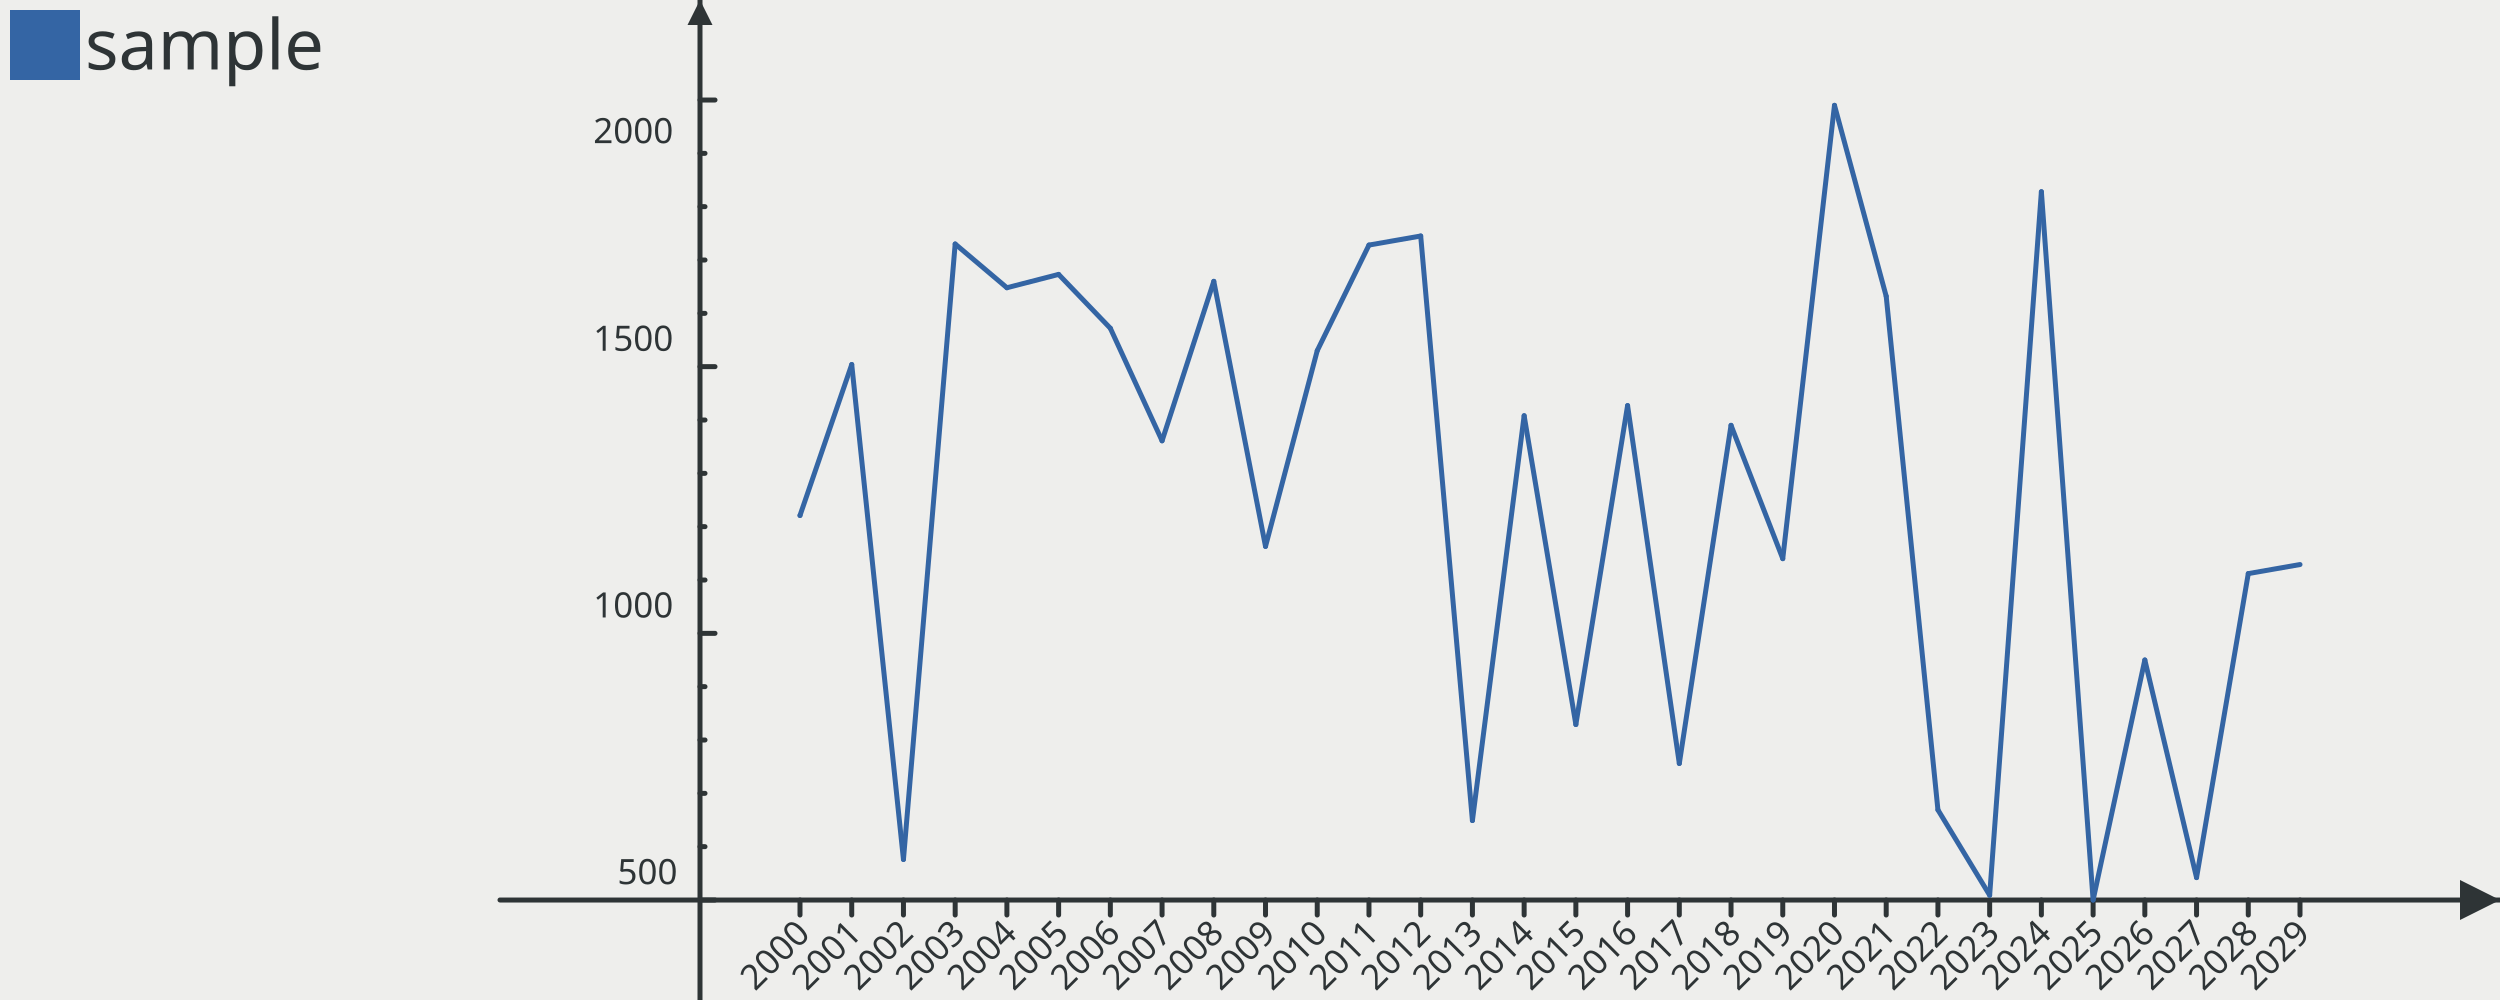
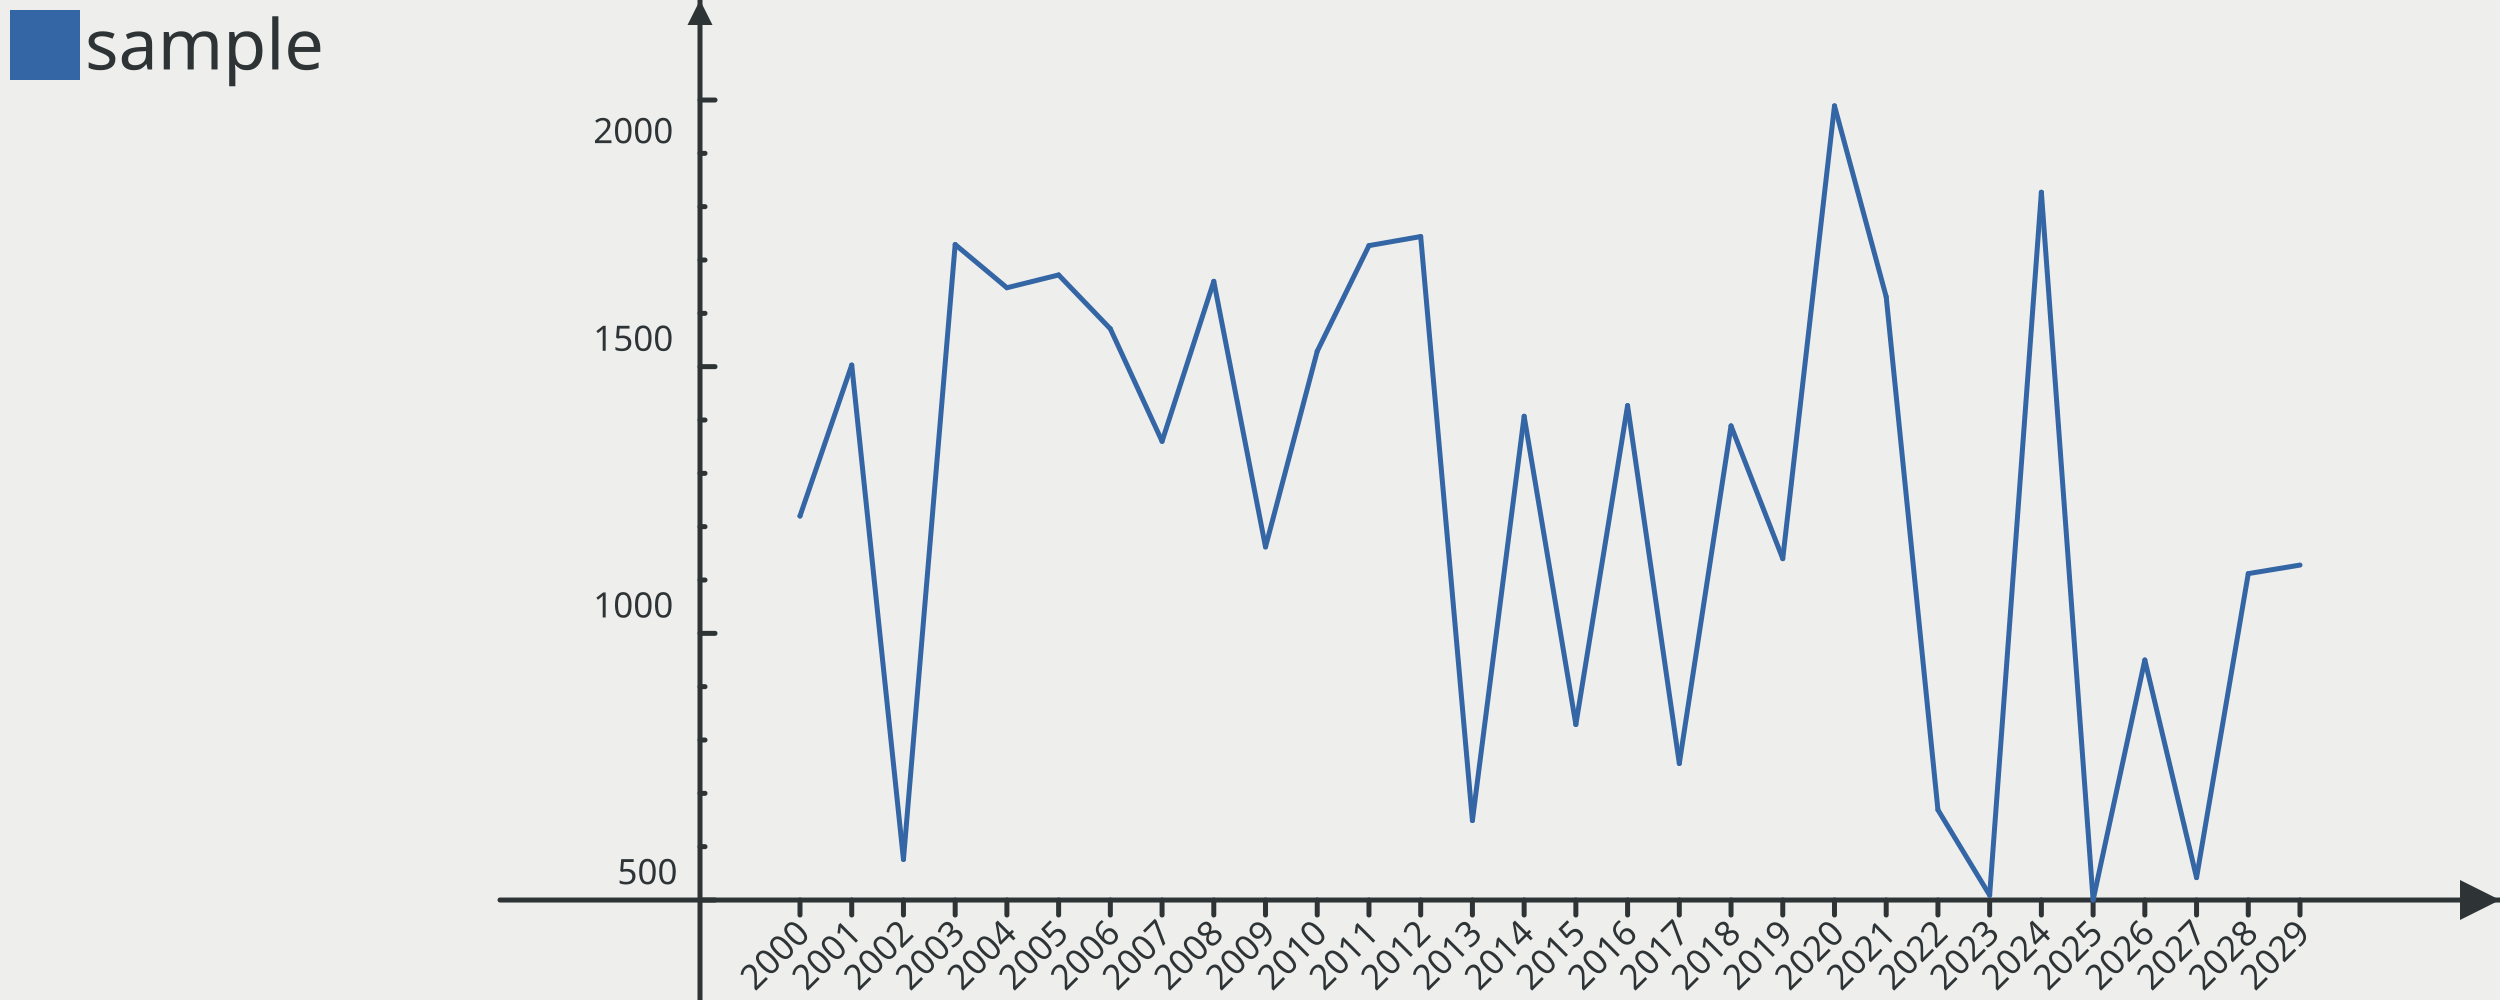
<svg xmlns="http://www.w3.org/2000/svg" width="500" height="200" version="1.0" id="ezcGraph">
  <defs />
  <g id="ezcGraphChart" color-rendering="optimizeQuality" shape-rendering="geometricPrecision" text-rendering="optimizeLegibility">
    <path d=" M 0,200 L 0,0 L 500,0 L 500,200 L 0,200 z " style="fill: #eeeeec; fill-opacity: 1.00; stroke: none;" id="ezcGraphPolygon_1" />
    <path d=" M 0,200 L 0,0 L 100,0 L 100,200 L 0,200 z " style="fill: #000000; fill-opacity: 0.00; stroke: none;" id="ezcGraphPolygon_2" />
    <path d=" M 2,16 L 2,2 L 16,2 L 16,16 L 2,16 z " style="fill: #3465a4; fill-opacity: 1.00; stroke: none;" id="ezcGraphPolygon_3" />
    <path d=" M 100,180 L 500,180" style="fill: none; stroke: #2e3436; stroke-width: 1; stroke-opacity: 1.00; stroke-linecap: round; stroke-linejoin: round;" id="ezcGraphLine_5" />
    <path d=" M 492,176 L 500,180 L 492,184 L 492,176 z " style="fill: #2e3436; fill-opacity: 1.00; stroke: none;" id="ezcGraphPolygon_6" />
    <path d=" M 140,200 L 140,0" style="fill: none; stroke: #2e3436; stroke-width: 1; stroke-opacity: 1.00; stroke-linecap: round; stroke-linejoin: round;" id="ezcGraphLine_7" />
    <path d=" M 137.5,5 L 140,0 L 142.5,5 L 137.5,5 z " style="fill: #2e3436; fill-opacity: 1.00; stroke: none;" id="ezcGraphPolygon_8" />
    <path d=" M 159.2,20 L 159.2,180" style="fill: none; stroke: #000000; stroke-width: 1; stroke-opacity: 0.00; stroke-linecap: round; stroke-linejoin: round;" id="ezcGraphLine_10" />
    <path d=" M 160,183 L 160,180" style="fill: none; stroke: #2e3436; stroke-width: 1; stroke-opacity: 1.00; stroke-linecap: round; stroke-linejoin: round;" id="ezcGraphLine_11" />
    <path d=" M 168.8,20 L 168.8,180" style="fill: none; stroke: #000000; stroke-width: 1; stroke-opacity: 0.00; stroke-linecap: round; stroke-linejoin: round;" id="ezcGraphLine_13" />
    <path d=" M 170.345,183 L 170.345,180" style="fill: none; stroke: #2e3436; stroke-width: 1; stroke-opacity: 1.00; stroke-linecap: round; stroke-linejoin: round;" id="ezcGraphLine_14" />
    <path d=" M 181.6,20 L 181.6,180" style="fill: none; stroke: #000000; stroke-width: 1; stroke-opacity: 0.00; stroke-linecap: round; stroke-linejoin: round;" id="ezcGraphLine_16" />
    <path d=" M 180.69,183 L 180.69,180" style="fill: none; stroke: #2e3436; stroke-width: 1; stroke-opacity: 1.00; stroke-linecap: round; stroke-linejoin: round;" id="ezcGraphLine_17" />
    <path d=" M 191.2,20 L 191.2,180" style="fill: none; stroke: #000000; stroke-width: 1; stroke-opacity: 0.00; stroke-linecap: round; stroke-linejoin: round;" id="ezcGraphLine_19" />
    <path d=" M 191.035,183 L 191.035,180" style="fill: none; stroke: #2e3436; stroke-width: 1; stroke-opacity: 1.00; stroke-linecap: round; stroke-linejoin: round;" id="ezcGraphLine_20" />
    <path d=" M 200.8,20 L 200.8,180" style="fill: none; stroke: #000000; stroke-width: 1; stroke-opacity: 0.00; stroke-linecap: round; stroke-linejoin: round;" id="ezcGraphLine_22" />
    <path d=" M 201.379,183 L 201.379,180" style="fill: none; stroke: #2e3436; stroke-width: 1; stroke-opacity: 1.00; stroke-linecap: round; stroke-linejoin: round;" id="ezcGraphLine_23" />
    <path d=" M 210.4,20 L 210.4,180" style="fill: none; stroke: #000000; stroke-width: 1; stroke-opacity: 0.00; stroke-linecap: round; stroke-linejoin: round;" id="ezcGraphLine_25" />
    <path d=" M 211.724,183 L 211.724,180" style="fill: none; stroke: #2e3436; stroke-width: 1; stroke-opacity: 1.00; stroke-linecap: round; stroke-linejoin: round;" id="ezcGraphLine_26" />
    <path d=" M 223.2,20 L 223.2,180" style="fill: none; stroke: #000000; stroke-width: 1; stroke-opacity: 0.00; stroke-linecap: round; stroke-linejoin: round;" id="ezcGraphLine_28" />
    <path d=" M 222.069,183 L 222.069,180" style="fill: none; stroke: #2e3436; stroke-width: 1; stroke-opacity: 1.00; stroke-linecap: round; stroke-linejoin: round;" id="ezcGraphLine_29" />
    <path d=" M 232.8,20 L 232.8,180" style="fill: none; stroke: #000000; stroke-width: 1; stroke-opacity: 0.00; stroke-linecap: round; stroke-linejoin: round;" id="ezcGraphLine_31" />
    <path d=" M 232.414,183 L 232.414,180" style="fill: none; stroke: #2e3436; stroke-width: 1; stroke-opacity: 1.00; stroke-linecap: round; stroke-linejoin: round;" id="ezcGraphLine_32" />
    <path d=" M 242.4,20 L 242.4,180" style="fill: none; stroke: #000000; stroke-width: 1; stroke-opacity: 0.00; stroke-linecap: round; stroke-linejoin: round;" id="ezcGraphLine_34" />
    <path d=" M 242.759,183 L 242.759,180" style="fill: none; stroke: #2e3436; stroke-width: 1; stroke-opacity: 1.00; stroke-linecap: round; stroke-linejoin: round;" id="ezcGraphLine_35" />
    <path d=" M 252,20 L 252,180" style="fill: none; stroke: #000000; stroke-width: 1; stroke-opacity: 0.00; stroke-linecap: round; stroke-linejoin: round;" id="ezcGraphLine_37" />
    <path d=" M 253.103,183 L 253.103,180" style="fill: none; stroke: #2e3436; stroke-width: 1; stroke-opacity: 1.00; stroke-linecap: round; stroke-linejoin: round;" id="ezcGraphLine_38" />
    <path d=" M 264.8,20 L 264.8,180" style="fill: none; stroke: #000000; stroke-width: 1; stroke-opacity: 0.00; stroke-linecap: round; stroke-linejoin: round;" id="ezcGraphLine_40" />
    <path d=" M 263.448,183 L 263.448,180" style="fill: none; stroke: #2e3436; stroke-width: 1; stroke-opacity: 1.00; stroke-linecap: round; stroke-linejoin: round;" id="ezcGraphLine_41" />
    <path d=" M 274.4,20 L 274.4,180" style="fill: none; stroke: #000000; stroke-width: 1; stroke-opacity: 0.00; stroke-linecap: round; stroke-linejoin: round;" id="ezcGraphLine_43" />
    <path d=" M 273.793,183 L 273.793,180" style="fill: none; stroke: #2e3436; stroke-width: 1; stroke-opacity: 1.00; stroke-linecap: round; stroke-linejoin: round;" id="ezcGraphLine_44" />
    <path d=" M 284,20 L 284,180" style="fill: none; stroke: #000000; stroke-width: 1; stroke-opacity: 0.00; stroke-linecap: round; stroke-linejoin: round;" id="ezcGraphLine_46" />
    <path d=" M 284.138,183 L 284.138,180" style="fill: none; stroke: #2e3436; stroke-width: 1; stroke-opacity: 1.00; stroke-linecap: round; stroke-linejoin: round;" id="ezcGraphLine_47" />
    <path d=" M 293.6,20 L 293.6,180" style="fill: none; stroke: #000000; stroke-width: 1; stroke-opacity: 0.00; stroke-linecap: round; stroke-linejoin: round;" id="ezcGraphLine_49" />
    <path d=" M 294.483,183 L 294.483,180" style="fill: none; stroke: #2e3436; stroke-width: 1; stroke-opacity: 1.00; stroke-linecap: round; stroke-linejoin: round;" id="ezcGraphLine_50" />
    <path d=" M 306.4,20 L 306.4,180" style="fill: none; stroke: #000000; stroke-width: 1; stroke-opacity: 0.00; stroke-linecap: round; stroke-linejoin: round;" id="ezcGraphLine_52" />
    <path d=" M 304.828,183 L 304.828,180" style="fill: none; stroke: #2e3436; stroke-width: 1; stroke-opacity: 1.00; stroke-linecap: round; stroke-linejoin: round;" id="ezcGraphLine_53" />
    <path d=" M 316,20 L 316,180" style="fill: none; stroke: #000000; stroke-width: 1; stroke-opacity: 0.00; stroke-linecap: round; stroke-linejoin: round;" id="ezcGraphLine_55" />
    <path d=" M 315.172,183 L 315.172,180" style="fill: none; stroke: #2e3436; stroke-width: 1; stroke-opacity: 1.00; stroke-linecap: round; stroke-linejoin: round;" id="ezcGraphLine_56" />
    <path d=" M 325.6,20 L 325.6,180" style="fill: none; stroke: #000000; stroke-width: 1; stroke-opacity: 0.00; stroke-linecap: round; stroke-linejoin: round;" id="ezcGraphLine_58" />
    <path d=" M 325.517,183 L 325.517,180" style="fill: none; stroke: #2e3436; stroke-width: 1; stroke-opacity: 1.00; stroke-linecap: round; stroke-linejoin: round;" id="ezcGraphLine_59" />
    <path d=" M 335.2,20 L 335.2,180" style="fill: none; stroke: #000000; stroke-width: 1; stroke-opacity: 0.00; stroke-linecap: round; stroke-linejoin: round;" id="ezcGraphLine_61" />
    <path d=" M 335.862,183 L 335.862,180" style="fill: none; stroke: #2e3436; stroke-width: 1; stroke-opacity: 1.00; stroke-linecap: round; stroke-linejoin: round;" id="ezcGraphLine_62" />
    <path d=" M 344.8,20 L 344.8,180" style="fill: none; stroke: #000000; stroke-width: 1; stroke-opacity: 0.00; stroke-linecap: round; stroke-linejoin: round;" id="ezcGraphLine_64" />
    <path d=" M 346.207,183 L 346.207,180" style="fill: none; stroke: #2e3436; stroke-width: 1; stroke-opacity: 1.00; stroke-linecap: round; stroke-linejoin: round;" id="ezcGraphLine_65" />
    <path d=" M 357.6,20 L 357.6,180" style="fill: none; stroke: #000000; stroke-width: 1; stroke-opacity: 0.00; stroke-linecap: round; stroke-linejoin: round;" id="ezcGraphLine_67" />
    <path d=" M 356.552,183 L 356.552,180" style="fill: none; stroke: #2e3436; stroke-width: 1; stroke-opacity: 1.00; stroke-linecap: round; stroke-linejoin: round;" id="ezcGraphLine_68" />
    <path d=" M 367.2,20 L 367.2,180" style="fill: none; stroke: #000000; stroke-width: 1; stroke-opacity: 0.00; stroke-linecap: round; stroke-linejoin: round;" id="ezcGraphLine_70" />
    <path d=" M 366.897,183 L 366.897,180" style="fill: none; stroke: #2e3436; stroke-width: 1; stroke-opacity: 1.00; stroke-linecap: round; stroke-linejoin: round;" id="ezcGraphLine_71" />
    <path d=" M 376.8,20 L 376.8,180" style="fill: none; stroke: #000000; stroke-width: 1; stroke-opacity: 0.00; stroke-linecap: round; stroke-linejoin: round;" id="ezcGraphLine_73" />
    <path d=" M 377.241,183 L 377.241,180" style="fill: none; stroke: #2e3436; stroke-width: 1; stroke-opacity: 1.00; stroke-linecap: round; stroke-linejoin: round;" id="ezcGraphLine_74" />
    <path d=" M 386.4,20 L 386.4,180" style="fill: none; stroke: #000000; stroke-width: 1; stroke-opacity: 0.00; stroke-linecap: round; stroke-linejoin: round;" id="ezcGraphLine_76" />
    <path d=" M 387.586,183 L 387.586,180" style="fill: none; stroke: #2e3436; stroke-width: 1; stroke-opacity: 1.00; stroke-linecap: round; stroke-linejoin: round;" id="ezcGraphLine_77" />
    <path d=" M 399.2,20 L 399.2,180" style="fill: none; stroke: #000000; stroke-width: 1; stroke-opacity: 0.00; stroke-linecap: round; stroke-linejoin: round;" id="ezcGraphLine_79" />
    <path d=" M 397.931,183 L 397.931,180" style="fill: none; stroke: #2e3436; stroke-width: 1; stroke-opacity: 1.00; stroke-linecap: round; stroke-linejoin: round;" id="ezcGraphLine_80" />
    <path d=" M 408.8,20 L 408.8,180" style="fill: none; stroke: #000000; stroke-width: 1; stroke-opacity: 0.00; stroke-linecap: round; stroke-linejoin: round;" id="ezcGraphLine_82" />
    <path d=" M 408.276,183 L 408.276,180" style="fill: none; stroke: #2e3436; stroke-width: 1; stroke-opacity: 1.00; stroke-linecap: round; stroke-linejoin: round;" id="ezcGraphLine_83" />
    <path d=" M 418.4,20 L 418.4,180" style="fill: none; stroke: #000000; stroke-width: 1; stroke-opacity: 0.00; stroke-linecap: round; stroke-linejoin: round;" id="ezcGraphLine_85" />
    <path d=" M 418.621,183 L 418.621,180" style="fill: none; stroke: #2e3436; stroke-width: 1; stroke-opacity: 1.00; stroke-linecap: round; stroke-linejoin: round;" id="ezcGraphLine_86" />
    <path d=" M 428,20 L 428,180" style="fill: none; stroke: #000000; stroke-width: 1; stroke-opacity: 0.00; stroke-linecap: round; stroke-linejoin: round;" id="ezcGraphLine_88" />
    <path d=" M 428.966,183 L 428.966,180" style="fill: none; stroke: #2e3436; stroke-width: 1; stroke-opacity: 1.00; stroke-linecap: round; stroke-linejoin: round;" id="ezcGraphLine_89" />
    <path d=" M 440.8,20 L 440.8,180" style="fill: none; stroke: #000000; stroke-width: 1; stroke-opacity: 0.00; stroke-linecap: round; stroke-linejoin: round;" id="ezcGraphLine_91" />
    <path d=" M 439.31,183 L 439.31,180" style="fill: none; stroke: #2e3436; stroke-width: 1; stroke-opacity: 1.00; stroke-linecap: round; stroke-linejoin: round;" id="ezcGraphLine_92" />
    <path d=" M 450.4,20 L 450.4,180" style="fill: none; stroke: #000000; stroke-width: 1; stroke-opacity: 0.00; stroke-linecap: round; stroke-linejoin: round;" id="ezcGraphLine_94" />
    <path d=" M 449.655,183 L 449.655,180" style="fill: none; stroke: #2e3436; stroke-width: 1; stroke-opacity: 1.00; stroke-linecap: round; stroke-linejoin: round;" id="ezcGraphLine_95" />
    <path d=" M 460,20 L 460,180" style="fill: none; stroke: #000000; stroke-width: 1; stroke-opacity: 0.00; stroke-linecap: round; stroke-linejoin: round;" id="ezcGraphLine_97" />
    <path d=" M 460,183 L 460,180" style="fill: none; stroke: #2e3436; stroke-width: 1; stroke-opacity: 1.00; stroke-linecap: round; stroke-linejoin: round;" id="ezcGraphLine_98" />
    <path d=" M 140,180 L 460,180" style="fill: none; stroke: #000000; stroke-width: 1; stroke-opacity: 0.00; stroke-linecap: round; stroke-linejoin: round;" id="ezcGraphLine_99" />
    <path d=" M 140,180 L 143,180" style="fill: none; stroke: #2e3436; stroke-width: 1; stroke-opacity: 1.00; stroke-linecap: round; stroke-linejoin: round;" id="ezcGraphLine_100" />
    <path d=" M 140,170 L 460,170" style="fill: none; stroke: #000000; stroke-width: 1; stroke-opacity: 0.00; stroke-linecap: round; stroke-linejoin: round;" id="ezcGraphLine_102" />
    <path d=" M 140,169.333 L 141,169.333" style="fill: none; stroke: #2e3436; stroke-width: 1; stroke-opacity: 1.00; stroke-linecap: round; stroke-linejoin: round;" id="ezcGraphLine_103" />
    <path d=" M 140,158 L 460,158" style="fill: none; stroke: #000000; stroke-width: 1; stroke-opacity: 0.00; stroke-linecap: round; stroke-linejoin: round;" id="ezcGraphLine_104" />
    <path d=" M 140,158.667 L 141,158.667" style="fill: none; stroke: #2e3436; stroke-width: 1; stroke-opacity: 1.00; stroke-linecap: round; stroke-linejoin: round;" id="ezcGraphLine_105" />
    <path d=" M 140,148 L 460,148" style="fill: none; stroke: #000000; stroke-width: 1; stroke-opacity: 0.00; stroke-linecap: round; stroke-linejoin: round;" id="ezcGraphLine_106" />
    <path d=" M 140,148 L 141,148" style="fill: none; stroke: #2e3436; stroke-width: 1; stroke-opacity: 1.00; stroke-linecap: round; stroke-linejoin: round;" id="ezcGraphLine_107" />
    <path d=" M 140,138 L 460,138" style="fill: none; stroke: #000000; stroke-width: 1; stroke-opacity: 0.00; stroke-linecap: round; stroke-linejoin: round;" id="ezcGraphLine_108" />
    <path d=" M 140,137.333 L 141,137.333" style="fill: none; stroke: #2e3436; stroke-width: 1; stroke-opacity: 1.00; stroke-linecap: round; stroke-linejoin: round;" id="ezcGraphLine_109" />
    <path d=" M 140,126 L 460,126" style="fill: none; stroke: #000000; stroke-width: 1; stroke-opacity: 0.00; stroke-linecap: round; stroke-linejoin: round;" id="ezcGraphLine_110" />
    <path d=" M 140,126.667 L 143,126.667" style="fill: none; stroke: #2e3436; stroke-width: 1; stroke-opacity: 1.00; stroke-linecap: round; stroke-linejoin: round;" id="ezcGraphLine_111" />
    <path d=" M 140,116 L 460,116" style="fill: none; stroke: #000000; stroke-width: 1; stroke-opacity: 0.00; stroke-linecap: round; stroke-linejoin: round;" id="ezcGraphLine_113" />
    <path d=" M 140,116 L 141,116" style="fill: none; stroke: #2e3436; stroke-width: 1; stroke-opacity: 1.00; stroke-linecap: round; stroke-linejoin: round;" id="ezcGraphLine_114" />
    <path d=" M 140,106 L 460,106" style="fill: none; stroke: #000000; stroke-width: 1; stroke-opacity: 0.00; stroke-linecap: round; stroke-linejoin: round;" id="ezcGraphLine_115" />
    <path d=" M 140,105.333 L 141,105.333" style="fill: none; stroke: #2e3436; stroke-width: 1; stroke-opacity: 1.00; stroke-linecap: round; stroke-linejoin: round;" id="ezcGraphLine_116" />
    <path d=" M 140,94 L 460,94" style="fill: none; stroke: #000000; stroke-width: 1; stroke-opacity: 0.00; stroke-linecap: round; stroke-linejoin: round;" id="ezcGraphLine_117" />
    <path d=" M 140,94.667 L 141,94.667" style="fill: none; stroke: #2e3436; stroke-width: 1; stroke-opacity: 1.00; stroke-linecap: round; stroke-linejoin: round;" id="ezcGraphLine_118" />
    <path d=" M 140,84 L 460,84" style="fill: none; stroke: #000000; stroke-width: 1; stroke-opacity: 0.00; stroke-linecap: round; stroke-linejoin: round;" id="ezcGraphLine_119" />
    <path d=" M 140,84 L 141,84" style="fill: none; stroke: #2e3436; stroke-width: 1; stroke-opacity: 1.00; stroke-linecap: round; stroke-linejoin: round;" id="ezcGraphLine_120" />
    <path d=" M 140,74 L 460,74" style="fill: none; stroke: #000000; stroke-width: 1; stroke-opacity: 0.00; stroke-linecap: round; stroke-linejoin: round;" id="ezcGraphLine_121" />
    <path d=" M 140,73.333 L 143,73.333" style="fill: none; stroke: #2e3436; stroke-width: 1; stroke-opacity: 1.00; stroke-linecap: round; stroke-linejoin: round;" id="ezcGraphLine_122" />
    <path d=" M 140,62 L 460,62" style="fill: none; stroke: #000000; stroke-width: 1; stroke-opacity: 0.00; stroke-linecap: round; stroke-linejoin: round;" id="ezcGraphLine_124" />
    <path d=" M 140,62.667 L 141,62.667" style="fill: none; stroke: #2e3436; stroke-width: 1; stroke-opacity: 1.00; stroke-linecap: round; stroke-linejoin: round;" id="ezcGraphLine_125" />
    <path d=" M 140,52 L 460,52" style="fill: none; stroke: #000000; stroke-width: 1; stroke-opacity: 0.00; stroke-linecap: round; stroke-linejoin: round;" id="ezcGraphLine_126" />
    <path d=" M 140,52 L 141,52" style="fill: none; stroke: #2e3436; stroke-width: 1; stroke-opacity: 1.00; stroke-linecap: round; stroke-linejoin: round;" id="ezcGraphLine_127" />
    <path d=" M 140,42 L 460,42" style="fill: none; stroke: #000000; stroke-width: 1; stroke-opacity: 0.00; stroke-linecap: round; stroke-linejoin: round;" id="ezcGraphLine_128" />
    <path d=" M 140,41.333 L 141,41.333" style="fill: none; stroke: #2e3436; stroke-width: 1; stroke-opacity: 1.00; stroke-linecap: round; stroke-linejoin: round;" id="ezcGraphLine_129" />
    <path d=" M 140,30 L 460,30" style="fill: none; stroke: #000000; stroke-width: 1; stroke-opacity: 0.00; stroke-linecap: round; stroke-linejoin: round;" id="ezcGraphLine_130" />
    <path d=" M 140,30.667 L 141,30.667" style="fill: none; stroke: #2e3436; stroke-width: 1; stroke-opacity: 1.00; stroke-linecap: round; stroke-linejoin: round;" id="ezcGraphLine_131" />
    <path d=" M 140,20 L 460,20" style="fill: none; stroke: #000000; stroke-width: 1; stroke-opacity: 0.00; stroke-linecap: round; stroke-linejoin: round;" id="ezcGraphLine_132" />
    <path d=" M 140,20 L 143,20" style="fill: none; stroke: #2e3436; stroke-width: 1; stroke-opacity: 1.00; stroke-linecap: round; stroke-linejoin: round;" id="ezcGraphLine_133" />
-     <path d=" M 160,103.093 L 160,103.093" style="fill: none; stroke: #3465a4; stroke-width: 1; stroke-opacity: 1.00; stroke-linecap: round; stroke-linejoin: round;" id="ezcGraphLine_135" />
-     <path d=" M 160,103.093 L 170.345,72.907" style="fill: none; stroke: #3465a4; stroke-width: 1; stroke-opacity: 1.00; stroke-linecap: round; stroke-linejoin: round;" id="ezcGraphLine_136" />
-     <path d=" M 170.345,72.907 L 180.69,171.893" style="fill: none; stroke: #3465a4; stroke-width: 1; stroke-opacity: 1.00; stroke-linecap: round; stroke-linejoin: round;" id="ezcGraphLine_137" />
-     <path d=" M 180.69,171.893 L 191.035,48.8" style="fill: none; stroke: #3465a4; stroke-width: 1; stroke-opacity: 1.00; stroke-linecap: round; stroke-linejoin: round;" id="ezcGraphLine_138" />
-     <path d=" M 191.035,48.8 L 201.379,57.547" style="fill: none; stroke: #3465a4; stroke-width: 1; stroke-opacity: 1.00; stroke-linecap: round; stroke-linejoin: round;" id="ezcGraphLine_139" />
-     <path d=" M 201.379,57.547 L 211.724,54.88" style="fill: none; stroke: #3465a4; stroke-width: 1; stroke-opacity: 1.00; stroke-linecap: round; stroke-linejoin: round;" id="ezcGraphLine_140" />
-     <path d=" M 211.724,54.88 L 222.069,65.653" style="fill: none; stroke: #3465a4; stroke-width: 1; stroke-opacity: 1.00; stroke-linecap: round; stroke-linejoin: round;" id="ezcGraphLine_141" />
-     <path d=" M 222.069,65.653 L 232.414,88.16" style="fill: none; stroke: #3465a4; stroke-width: 1; stroke-opacity: 1.00; stroke-linecap: round; stroke-linejoin: round;" id="ezcGraphLine_142" />
-     <path d=" M 232.414,88.16 L 242.759,56.267" style="fill: none; stroke: #3465a4; stroke-width: 1; stroke-opacity: 1.00; stroke-linecap: round; stroke-linejoin: round;" id="ezcGraphLine_143" />
-     <path d=" M 242.759,56.267 L 253.103,109.28" style="fill: none; stroke: #3465a4; stroke-width: 1; stroke-opacity: 1.00; stroke-linecap: round; stroke-linejoin: round;" id="ezcGraphLine_144" />
-     <path d=" M 253.103,109.28 L 263.448,70.133" style="fill: none; stroke: #3465a4; stroke-width: 1; stroke-opacity: 1.00; stroke-linecap: round; stroke-linejoin: round;" id="ezcGraphLine_145" />
-     <path d=" M 263.448,70.133 L 273.793,49.013" style="fill: none; stroke: #3465a4; stroke-width: 1; stroke-opacity: 1.00; stroke-linecap: round; stroke-linejoin: round;" id="ezcGraphLine_146" />
-     <path d=" M 273.793,49.013 L 284.138,47.2" style="fill: none; stroke: #3465a4; stroke-width: 1; stroke-opacity: 1.00; stroke-linecap: round; stroke-linejoin: round;" id="ezcGraphLine_147" />
-     <path d=" M 284.138,47.2 L 294.483,164.107" style="fill: none; stroke: #3465a4; stroke-width: 1; stroke-opacity: 1.00; stroke-linecap: round; stroke-linejoin: round;" id="ezcGraphLine_148" />
-     <path d=" M 294.483,164.107 L 304.828,83.147" style="fill: none; stroke: #3465a4; stroke-width: 1; stroke-opacity: 1.00; stroke-linecap: round; stroke-linejoin: round;" id="ezcGraphLine_149" />
-     <path d=" M 304.828,83.147 L 315.172,144.907" style="fill: none; stroke: #3465a4; stroke-width: 1; stroke-opacity: 1.00; stroke-linecap: round; stroke-linejoin: round;" id="ezcGraphLine_150" />
+     <path d=" M 160,103.2 L 160,103.2" style="fill: none; stroke: #3465a4; stroke-width: 1; stroke-opacity: 1.00; stroke-linecap: round; stroke-linejoin: round;" id="ezcGraphLine_135" />
+     <path d=" M 160,103.2 L 170.345,73.013" style="fill: none; stroke: #3465a4; stroke-width: 1; stroke-opacity: 1.00; stroke-linecap: round; stroke-linejoin: round;" id="ezcGraphLine_136" />
+     <path d=" M 170.345,73.013 L 180.69,171.893" style="fill: none; stroke: #3465a4; stroke-width: 1; stroke-opacity: 1.00; stroke-linecap: round; stroke-linejoin: round;" id="ezcGraphLine_137" />
+     <path d=" M 180.69,171.893 L 191.035,48.907" style="fill: none; stroke: #3465a4; stroke-width: 1; stroke-opacity: 1.00; stroke-linecap: round; stroke-linejoin: round;" id="ezcGraphLine_138" />
+     <path d=" M 191.035,48.907 L 201.379,57.547" style="fill: none; stroke: #3465a4; stroke-width: 1; stroke-opacity: 1.00; stroke-linecap: round; stroke-linejoin: round;" id="ezcGraphLine_139" />
+     <path d=" M 201.379,57.547 L 211.724,54.987" style="fill: none; stroke: #3465a4; stroke-width: 1; stroke-opacity: 1.00; stroke-linecap: round; stroke-linejoin: round;" id="ezcGraphLine_140" />
+     <path d=" M 211.724,54.987 L 222.069,65.76" style="fill: none; stroke: #3465a4; stroke-width: 1; stroke-opacity: 1.00; stroke-linecap: round; stroke-linejoin: round;" id="ezcGraphLine_141" />
+     <path d=" M 222.069,65.76 L 232.414,88.267" style="fill: none; stroke: #3465a4; stroke-width: 1; stroke-opacity: 1.00; stroke-linecap: round; stroke-linejoin: round;" id="ezcGraphLine_142" />
+     <path d=" M 232.414,88.267 L 242.759,56.267" style="fill: none; stroke: #3465a4; stroke-width: 1; stroke-opacity: 1.00; stroke-linecap: round; stroke-linejoin: round;" id="ezcGraphLine_143" />
+     <path d=" M 242.759,56.267 L 253.103,109.387" style="fill: none; stroke: #3465a4; stroke-width: 1; stroke-opacity: 1.00; stroke-linecap: round; stroke-linejoin: round;" id="ezcGraphLine_144" />
+     <path d=" M 253.103,109.387 L 263.448,70.24" style="fill: none; stroke: #3465a4; stroke-width: 1; stroke-opacity: 1.00; stroke-linecap: round; stroke-linejoin: round;" id="ezcGraphLine_145" />
+     <path d=" M 263.448,70.24 L 273.793,49.12" style="fill: none; stroke: #3465a4; stroke-width: 1; stroke-opacity: 1.00; stroke-linecap: round; stroke-linejoin: round;" id="ezcGraphLine_146" />
+     <path d=" M 273.793,49.12 L 284.138,47.307" style="fill: none; stroke: #3465a4; stroke-width: 1; stroke-opacity: 1.00; stroke-linecap: round; stroke-linejoin: round;" id="ezcGraphLine_147" />
+     <path d=" M 284.138,47.307 L 294.483,164.107" style="fill: none; stroke: #3465a4; stroke-width: 1; stroke-opacity: 1.00; stroke-linecap: round; stroke-linejoin: round;" id="ezcGraphLine_148" />
+     <path d=" M 294.483,164.107 L 304.828,83.253" style="fill: none; stroke: #3465a4; stroke-width: 1; stroke-opacity: 1.00; stroke-linecap: round; stroke-linejoin: round;" id="ezcGraphLine_149" />
+     <path d=" M 304.828,83.253 L 315.172,144.907" style="fill: none; stroke: #3465a4; stroke-width: 1; stroke-opacity: 1.00; stroke-linecap: round; stroke-linejoin: round;" id="ezcGraphLine_150" />
    <path d=" M 315.172,144.907 L 325.517,81.12" style="fill: none; stroke: #3465a4; stroke-width: 1; stroke-opacity: 1.00; stroke-linecap: round; stroke-linejoin: round;" id="ezcGraphLine_151" />
    <path d=" M 325.517,81.12 L 335.862,152.693" style="fill: none; stroke: #3465a4; stroke-width: 1; stroke-opacity: 1.00; stroke-linecap: round; stroke-linejoin: round;" id="ezcGraphLine_152" />
-     <path d=" M 335.862,152.693 L 346.207,85.067" style="fill: none; stroke: #3465a4; stroke-width: 1; stroke-opacity: 1.00; stroke-linecap: round; stroke-linejoin: round;" id="ezcGraphLine_153" />
-     <path d=" M 346.207,85.067 L 356.552,111.733" style="fill: none; stroke: #3465a4; stroke-width: 1; stroke-opacity: 1.00; stroke-linecap: round; stroke-linejoin: round;" id="ezcGraphLine_154" />
-     <path d=" M 356.552,111.733 L 366.897,21.067" style="fill: none; stroke: #3465a4; stroke-width: 1; stroke-opacity: 1.00; stroke-linecap: round; stroke-linejoin: round;" id="ezcGraphLine_155" />
-     <path d=" M 366.897,21.067 L 377.241,59.253" style="fill: none; stroke: #3465a4; stroke-width: 1; stroke-opacity: 1.00; stroke-linecap: round; stroke-linejoin: round;" id="ezcGraphLine_156" />
-     <path d=" M 377.241,59.253 L 387.586,161.973" style="fill: none; stroke: #3465a4; stroke-width: 1; stroke-opacity: 1.00; stroke-linecap: round; stroke-linejoin: round;" id="ezcGraphLine_157" />
+     <path d=" M 335.862,152.693 L 346.207,85.173" style="fill: none; stroke: #3465a4; stroke-width: 1; stroke-opacity: 1.00; stroke-linecap: round; stroke-linejoin: round;" id="ezcGraphLine_153" />
+     <path d=" M 346.207,85.173 L 356.552,111.733" style="fill: none; stroke: #3465a4; stroke-width: 1; stroke-opacity: 1.00; stroke-linecap: round; stroke-linejoin: round;" id="ezcGraphLine_154" />
+     <path d=" M 356.552,111.733 L 366.897,21.173" style="fill: none; stroke: #3465a4; stroke-width: 1; stroke-opacity: 1.00; stroke-linecap: round; stroke-linejoin: round;" id="ezcGraphLine_155" />
+     <path d=" M 366.897,21.173 L 377.241,59.36" style="fill: none; stroke: #3465a4; stroke-width: 1; stroke-opacity: 1.00; stroke-linecap: round; stroke-linejoin: round;" id="ezcGraphLine_156" />
+     <path d=" M 377.241,59.36 L 387.586,161.973" style="fill: none; stroke: #3465a4; stroke-width: 1; stroke-opacity: 1.00; stroke-linecap: round; stroke-linejoin: round;" id="ezcGraphLine_157" />
    <path d=" M 387.586,161.973 L 397.931,179.04" style="fill: none; stroke: #3465a4; stroke-width: 1; stroke-opacity: 1.00; stroke-linecap: round; stroke-linejoin: round;" id="ezcGraphLine_158" />
-     <path d=" M 397.931,179.04 L 408.276,38.347" style="fill: none; stroke: #3465a4; stroke-width: 1; stroke-opacity: 1.00; stroke-linecap: round; stroke-linejoin: round;" id="ezcGraphLine_159" />
-     <path d=" M 408.276,38.347 L 418.621,180" style="fill: none; stroke: #3465a4; stroke-width: 1; stroke-opacity: 1.00; stroke-linecap: round; stroke-linejoin: round;" id="ezcGraphLine_160" />
+     <path d=" M 397.931,179.04 L 408.276,38.453" style="fill: none; stroke: #3465a4; stroke-width: 1; stroke-opacity: 1.00; stroke-linecap: round; stroke-linejoin: round;" id="ezcGraphLine_159" />
+     <path d=" M 408.276,38.453 L 418.621,180" style="fill: none; stroke: #3465a4; stroke-width: 1; stroke-opacity: 1.00; stroke-linecap: round; stroke-linejoin: round;" id="ezcGraphLine_160" />
    <path d=" M 418.621,180 L 428.966,132" style="fill: none; stroke: #3465a4; stroke-width: 1; stroke-opacity: 1.00; stroke-linecap: round; stroke-linejoin: round;" id="ezcGraphLine_161" />
    <path d=" M 428.966,132 L 439.31,175.52" style="fill: none; stroke: #3465a4; stroke-width: 1; stroke-opacity: 1.00; stroke-linecap: round; stroke-linejoin: round;" id="ezcGraphLine_162" />
    <path d=" M 439.31,175.52 L 449.655,114.72" style="fill: none; stroke: #3465a4; stroke-width: 1; stroke-opacity: 1.00; stroke-linecap: round; stroke-linejoin: round;" id="ezcGraphLine_163" />
-     <path d=" M 449.655,114.72 L 460,112.907" style="fill: none; stroke: #3465a4; stroke-width: 1; stroke-opacity: 1.00; stroke-linecap: round; stroke-linejoin: round;" id="ezcGraphLine_164" />
+     <path d=" M 449.655,114.72 L 460,113.013" style="fill: none; stroke: #3465a4; stroke-width: 1; stroke-opacity: 1.00; stroke-linecap: round; stroke-linejoin: round;" id="ezcGraphLine_164" />
    <g id="ezcGraphTextBox_4">
      <path d=" M 16.5,17 L 16.5,1.5 L 62.52,1.5 L 62.52,17 L 16.5,17 z " style="fill: #ffffff; fill-opacity: 0.00; stroke: none;" id="ezcGraphPolygon_165" />
      <text id="ezcGraphTextBox_4_text" x="17" text-length="44.52px" y="13.9" style="font-size: 14px; font-family: sans-serif; fill: #2e3436; fill-opacity: 1.00; stroke: none;">sample</text>
    </g>
    <g id="ezcGraphTextBox_9" transform="rotate( -45.00 160 180 )">
      <path d=" M 140.15,188.803 L 140.15,179.5 L 161,179.5 L 161,188.803 L 140.15,188.803 z " style="fill: #ffffff; fill-opacity: 0.00; stroke: none;" id="ezcGraphPolygon_166" />
      <text id="ezcGraphTextBox_9_text" x="140.65" text-length="19.35px" y="186.632" style="font-size: 7px; font-family: sans-serif; fill: #2e3436; fill-opacity: 1.00; stroke: none;">2000</text>
    </g>
    <g id="ezcGraphTextBox_12" transform="rotate( -45.00 170.3448 180 )">
      <path d=" M 150.494,188.803 L 150.494,179.5 L 171.345,179.5 L 171.345,188.803 L 150.494,188.803 z " style="fill: #ffffff; fill-opacity: 0.00; stroke: none;" id="ezcGraphPolygon_167" />
      <text id="ezcGraphTextBox_12_text" x="150.994" text-length="19.35px" y="186.632" style="font-size: 7px; font-family: sans-serif; fill: #2e3436; fill-opacity: 1.00; stroke: none;">2001</text>
    </g>
    <g id="ezcGraphTextBox_15" transform="rotate( -45.00 180.6897 180 )">
      <path d=" M 160.839,188.803 L 160.839,179.5 L 181.69,179.5 L 181.69,188.803 L 160.839,188.803 z " style="fill: #ffffff; fill-opacity: 0.00; stroke: none;" id="ezcGraphPolygon_168" />
      <text id="ezcGraphTextBox_15_text" x="161.339" text-length="19.35px" y="186.632" style="font-size: 7px; font-family: sans-serif; fill: #2e3436; fill-opacity: 1.00; stroke: none;">2002</text>
    </g>
    <g id="ezcGraphTextBox_18" transform="rotate( -45.00 191.0345 180 )">
      <path d=" M 171.184,188.803 L 171.184,179.5 L 192.035,179.5 L 192.035,188.803 L 171.184,188.803 z " style="fill: #ffffff; fill-opacity: 0.00; stroke: none;" id="ezcGraphPolygon_169" />
      <text id="ezcGraphTextBox_18_text" x="171.684" text-length="19.35px" y="186.632" style="font-size: 7px; font-family: sans-serif; fill: #2e3436; fill-opacity: 1.00; stroke: none;">2003</text>
    </g>
    <g id="ezcGraphTextBox_21" transform="rotate( -45.00 201.3793 180 )">
      <path d=" M 181.529,188.803 L 181.529,179.5 L 202.379,179.5 L 202.379,188.803 L 181.529,188.803 z " style="fill: #ffffff; fill-opacity: 0.00; stroke: none;" id="ezcGraphPolygon_170" />
      <text id="ezcGraphTextBox_21_text" x="182.029" text-length="19.35px" y="186.632" style="font-size: 7px; font-family: sans-serif; fill: #2e3436; fill-opacity: 1.00; stroke: none;">2004</text>
    </g>
    <g id="ezcGraphTextBox_24" transform="rotate( -45.00 211.7241 180 )">
      <path d=" M 191.874,188.803 L 191.874,179.5 L 212.724,179.5 L 212.724,188.803 L 191.874,188.803 z " style="fill: #ffffff; fill-opacity: 0.00; stroke: none;" id="ezcGraphPolygon_171" />
      <text id="ezcGraphTextBox_24_text" x="192.374" text-length="19.35px" y="186.632" style="font-size: 7px; font-family: sans-serif; fill: #2e3436; fill-opacity: 1.00; stroke: none;">2005</text>
    </g>
    <g id="ezcGraphTextBox_27" transform="rotate( -45.00 222.069 180 )">
      <path d=" M 202.219,188.803 L 202.219,179.5 L 223.069,179.5 L 223.069,188.803 L 202.219,188.803 z " style="fill: #ffffff; fill-opacity: 0.00; stroke: none;" id="ezcGraphPolygon_172" />
      <text id="ezcGraphTextBox_27_text" x="202.719" text-length="19.35px" y="186.632" style="font-size: 7px; font-family: sans-serif; fill: #2e3436; fill-opacity: 1.00; stroke: none;">2006</text>
    </g>
    <g id="ezcGraphTextBox_30" transform="rotate( -45.00 232.4138 180 )">
      <path d=" M 212.564,188.803 L 212.564,179.5 L 233.414,179.5 L 233.414,188.803 L 212.564,188.803 z " style="fill: #ffffff; fill-opacity: 0.00; stroke: none;" id="ezcGraphPolygon_173" />
      <text id="ezcGraphTextBox_30_text" x="213.064" text-length="19.35px" y="186.632" style="font-size: 7px; font-family: sans-serif; fill: #2e3436; fill-opacity: 1.00; stroke: none;">2007</text>
    </g>
    <g id="ezcGraphTextBox_33" transform="rotate( -45.00 242.7586 180 )">
      <path d=" M 222.908,188.803 L 222.908,179.5 L 243.759,179.5 L 243.759,188.803 L 222.908,188.803 z " style="fill: #ffffff; fill-opacity: 0.00; stroke: none;" id="ezcGraphPolygon_174" />
      <text id="ezcGraphTextBox_33_text" x="223.408" text-length="19.35px" y="186.632" style="font-size: 7px; font-family: sans-serif; fill: #2e3436; fill-opacity: 1.00; stroke: none;">2008</text>
    </g>
    <g id="ezcGraphTextBox_36" transform="rotate( -45.00 253.1034 180 )">
      <path d=" M 233.253,188.803 L 233.253,179.5 L 254.103,179.5 L 254.103,188.803 L 233.253,188.803 z " style="fill: #ffffff; fill-opacity: 0.00; stroke: none;" id="ezcGraphPolygon_175" />
      <text id="ezcGraphTextBox_36_text" x="233.753" text-length="19.35px" y="186.632" style="font-size: 7px; font-family: sans-serif; fill: #2e3436; fill-opacity: 1.00; stroke: none;">2009</text>
    </g>
    <g id="ezcGraphTextBox_39" transform="rotate( -45.00 263.4483 180 )">
      <path d=" M 243.598,188.803 L 243.598,179.5 L 264.448,179.5 L 264.448,188.803 L 243.598,188.803 z " style="fill: #ffffff; fill-opacity: 0.00; stroke: none;" id="ezcGraphPolygon_176" />
      <text id="ezcGraphTextBox_39_text" x="244.098" text-length="19.35px" y="186.632" style="font-size: 7px; font-family: sans-serif; fill: #2e3436; fill-opacity: 1.00; stroke: none;">2010</text>
    </g>
    <g id="ezcGraphTextBox_42" transform="rotate( -45.00 273.7931 180 )">
      <path d=" M 253.943,188.803 L 253.943,179.5 L 274.793,179.5 L 274.793,188.803 L 253.943,188.803 z " style="fill: #ffffff; fill-opacity: 0.00; stroke: none;" id="ezcGraphPolygon_177" />
      <text id="ezcGraphTextBox_42_text" x="254.443" text-length="19.35px" y="186.632" style="font-size: 7px; font-family: sans-serif; fill: #2e3436; fill-opacity: 1.00; stroke: none;">2011</text>
    </g>
    <g id="ezcGraphTextBox_45" transform="rotate( -45.00 284.1379 180 )">
      <path d=" M 264.288,188.803 L 264.288,179.5 L 285.138,179.5 L 285.138,188.803 L 264.288,188.803 z " style="fill: #ffffff; fill-opacity: 0.00; stroke: none;" id="ezcGraphPolygon_178" />
      <text id="ezcGraphTextBox_45_text" x="264.788" text-length="19.35px" y="186.632" style="font-size: 7px; font-family: sans-serif; fill: #2e3436; fill-opacity: 1.00; stroke: none;">2012</text>
    </g>
    <g id="ezcGraphTextBox_48" transform="rotate( -45.00 294.4828 180 )">
      <path d=" M 274.632,188.803 L 274.632,179.5 L 295.483,179.5 L 295.483,188.803 L 274.632,188.803 z " style="fill: #ffffff; fill-opacity: 0.00; stroke: none;" id="ezcGraphPolygon_179" />
      <text id="ezcGraphTextBox_48_text" x="275.132" text-length="19.35px" y="186.632" style="font-size: 7px; font-family: sans-serif; fill: #2e3436; fill-opacity: 1.00; stroke: none;">2013</text>
    </g>
    <g id="ezcGraphTextBox_51" transform="rotate( -45.00 304.8276 180 )">
      <path d=" M 284.977,188.803 L 284.977,179.5 L 305.828,179.5 L 305.828,188.803 L 284.977,188.803 z " style="fill: #ffffff; fill-opacity: 0.00; stroke: none;" id="ezcGraphPolygon_180" />
      <text id="ezcGraphTextBox_51_text" x="285.477" text-length="19.35px" y="186.632" style="font-size: 7px; font-family: sans-serif; fill: #2e3436; fill-opacity: 1.00; stroke: none;">2014</text>
    </g>
    <g id="ezcGraphTextBox_54" transform="rotate( -45.00 315.1724 180 )">
      <path d=" M 295.322,188.803 L 295.322,179.5 L 316.172,179.5 L 316.172,188.803 L 295.322,188.803 z " style="fill: #ffffff; fill-opacity: 0.00; stroke: none;" id="ezcGraphPolygon_181" />
      <text id="ezcGraphTextBox_54_text" x="295.822" text-length="19.35px" y="186.632" style="font-size: 7px; font-family: sans-serif; fill: #2e3436; fill-opacity: 1.00; stroke: none;">2015</text>
    </g>
    <g id="ezcGraphTextBox_57" transform="rotate( -45.00 325.5172 180 )">
      <path d=" M 305.667,188.803 L 305.667,179.5 L 326.517,179.5 L 326.517,188.803 L 305.667,188.803 z " style="fill: #ffffff; fill-opacity: 0.00; stroke: none;" id="ezcGraphPolygon_182" />
      <text id="ezcGraphTextBox_57_text" x="306.167" text-length="19.35px" y="186.632" style="font-size: 7px; font-family: sans-serif; fill: #2e3436; fill-opacity: 1.00; stroke: none;">2016</text>
    </g>
    <g id="ezcGraphTextBox_60" transform="rotate( -45.00 335.8621 180 )">
      <path d=" M 316.012,188.803 L 316.012,179.5 L 336.862,179.5 L 336.862,188.803 L 316.012,188.803 z " style="fill: #ffffff; fill-opacity: 0.00; stroke: none;" id="ezcGraphPolygon_183" />
      <text id="ezcGraphTextBox_60_text" x="316.512" text-length="19.35px" y="186.632" style="font-size: 7px; font-family: sans-serif; fill: #2e3436; fill-opacity: 1.00; stroke: none;">2017</text>
    </g>
    <g id="ezcGraphTextBox_63" transform="rotate( -45.00 346.2069 180 )">
      <path d=" M 326.357,188.803 L 326.357,179.5 L 347.207,179.5 L 347.207,188.803 L 326.357,188.803 z " style="fill: #ffffff; fill-opacity: 0.00; stroke: none;" id="ezcGraphPolygon_184" />
      <text id="ezcGraphTextBox_63_text" x="326.857" text-length="19.35px" y="186.632" style="font-size: 7px; font-family: sans-serif; fill: #2e3436; fill-opacity: 1.00; stroke: none;">2018</text>
    </g>
    <g id="ezcGraphTextBox_66" transform="rotate( -45.00 356.5517 180 )">
      <path d=" M 336.701,188.803 L 336.701,179.5 L 357.552,179.5 L 357.552,188.803 L 336.701,188.803 z " style="fill: #ffffff; fill-opacity: 0.00; stroke: none;" id="ezcGraphPolygon_185" />
      <text id="ezcGraphTextBox_66_text" x="337.201" text-length="19.35px" y="186.632" style="font-size: 7px; font-family: sans-serif; fill: #2e3436; fill-opacity: 1.00; stroke: none;">2019</text>
    </g>
    <g id="ezcGraphTextBox_69" transform="rotate( -45.00 366.8966 180 )">
      <path d=" M 347.046,188.803 L 347.046,179.5 L 367.897,179.5 L 367.897,188.803 L 347.046,188.803 z " style="fill: #ffffff; fill-opacity: 0.00; stroke: none;" id="ezcGraphPolygon_186" />
      <text id="ezcGraphTextBox_69_text" x="347.546" text-length="19.35px" y="186.632" style="font-size: 7px; font-family: sans-serif; fill: #2e3436; fill-opacity: 1.00; stroke: none;">2020</text>
    </g>
    <g id="ezcGraphTextBox_72" transform="rotate( -45.00 377.2414 180 )">
      <path d=" M 357.391,188.803 L 357.391,179.5 L 378.241,179.5 L 378.241,188.803 L 357.391,188.803 z " style="fill: #ffffff; fill-opacity: 0.00; stroke: none;" id="ezcGraphPolygon_187" />
      <text id="ezcGraphTextBox_72_text" x="357.891" text-length="19.35px" y="186.632" style="font-size: 7px; font-family: sans-serif; fill: #2e3436; fill-opacity: 1.00; stroke: none;">2021</text>
    </g>
    <g id="ezcGraphTextBox_75" transform="rotate( -45.00 387.5862 180 )">
      <path d=" M 367.736,188.803 L 367.736,179.5 L 388.586,179.5 L 388.586,188.803 L 367.736,188.803 z " style="fill: #ffffff; fill-opacity: 0.00; stroke: none;" id="ezcGraphPolygon_188" />
      <text id="ezcGraphTextBox_75_text" x="368.236" text-length="19.35px" y="186.632" style="font-size: 7px; font-family: sans-serif; fill: #2e3436; fill-opacity: 1.00; stroke: none;">2022</text>
    </g>
    <g id="ezcGraphTextBox_78" transform="rotate( -45.00 397.931 180 )">
      <path d=" M 378.081,188.803 L 378.081,179.5 L 398.931,179.5 L 398.931,188.803 L 378.081,188.803 z " style="fill: #ffffff; fill-opacity: 0.00; stroke: none;" id="ezcGraphPolygon_189" />
      <text id="ezcGraphTextBox_78_text" x="378.581" text-length="19.35px" y="186.632" style="font-size: 7px; font-family: sans-serif; fill: #2e3436; fill-opacity: 1.00; stroke: none;">2023</text>
    </g>
    <g id="ezcGraphTextBox_81" transform="rotate( -45.00 408.2759 180 )">
      <path d=" M 388.425,188.803 L 388.425,179.5 L 409.276,179.5 L 409.276,188.803 L 388.425,188.803 z " style="fill: #ffffff; fill-opacity: 0.00; stroke: none;" id="ezcGraphPolygon_190" />
      <text id="ezcGraphTextBox_81_text" x="388.925" text-length="19.35px" y="186.632" style="font-size: 7px; font-family: sans-serif; fill: #2e3436; fill-opacity: 1.00; stroke: none;">2024</text>
    </g>
    <g id="ezcGraphTextBox_84" transform="rotate( -45.00 418.6207 180 )">
      <path d=" M 398.77,188.803 L 398.77,179.5 L 419.621,179.5 L 419.621,188.803 L 398.77,188.803 z " style="fill: #ffffff; fill-opacity: 0.00; stroke: none;" id="ezcGraphPolygon_191" />
      <text id="ezcGraphTextBox_84_text" x="399.27" text-length="19.35px" y="186.632" style="font-size: 7px; font-family: sans-serif; fill: #2e3436; fill-opacity: 1.00; stroke: none;">2025</text>
    </g>
    <g id="ezcGraphTextBox_87" transform="rotate( -45.00 428.9655 180 )">
      <path d=" M 409.115,188.803 L 409.115,179.5 L 429.966,179.5 L 429.966,188.803 L 409.115,188.803 z " style="fill: #ffffff; fill-opacity: 0.00; stroke: none;" id="ezcGraphPolygon_192" />
      <text id="ezcGraphTextBox_87_text" x="409.615" text-length="19.35px" y="186.632" style="font-size: 7px; font-family: sans-serif; fill: #2e3436; fill-opacity: 1.00; stroke: none;">2026</text>
    </g>
    <g id="ezcGraphTextBox_90" transform="rotate( -45.00 439.3103 180 )">
      <path d=" M 419.46,188.803 L 419.46,179.5 L 440.31,179.5 L 440.31,188.803 L 419.46,188.803 z " style="fill: #ffffff; fill-opacity: 0.00; stroke: none;" id="ezcGraphPolygon_193" />
      <text id="ezcGraphTextBox_90_text" x="419.96" text-length="19.35px" y="186.632" style="font-size: 7px; font-family: sans-serif; fill: #2e3436; fill-opacity: 1.00; stroke: none;">2027</text>
    </g>
    <g id="ezcGraphTextBox_93" transform="rotate( -45.00 449.6552 180 )">
      <path d=" M 429.805,188.803 L 429.805,179.5 L 450.655,179.5 L 450.655,188.803 L 429.805,188.803 z " style="fill: #ffffff; fill-opacity: 0.00; stroke: none;" id="ezcGraphPolygon_194" />
      <text id="ezcGraphTextBox_93_text" x="430.305" text-length="19.35px" y="186.632" style="font-size: 7px; font-family: sans-serif; fill: #2e3436; fill-opacity: 1.00; stroke: none;">2028</text>
    </g>
    <g id="ezcGraphTextBox_96" transform="rotate( -45.00 460 180 )">
      <path d=" M 440.15,188.803 L 440.15,179.5 L 461,179.5 L 461,188.803 L 440.15,188.803 z " style="fill: #ffffff; fill-opacity: 0.00; stroke: none;" id="ezcGraphPolygon_195" />
      <text id="ezcGraphTextBox_96_text" x="440.65" text-length="19.35px" y="186.632" style="font-size: 7px; font-family: sans-serif; fill: #2e3436; fill-opacity: 1.00; stroke: none;">2029</text>
    </g>
    <g id="ezcGraphTextBox_101">
      <path d=" M 122.987,179 L 122.987,169.697 L 139,169.697 L 139,179 L 122.987,179 z " style="fill: #ffffff; fill-opacity: 0.00; stroke: none;" id="ezcGraphPolygon_196" />
      <text id="ezcGraphTextBox_101_text" x="123.487" text-length="14.513px" y="176.83" style="font-size: 7px; font-family: sans-serif; fill: #2e3436; fill-opacity: 1.00; stroke: none;">500</text>
    </g>
    <g id="ezcGraphTextBox_112">
      <path d=" M 118.15,125.667 L 118.15,116.364 L 139,116.364 L 139,125.667 L 118.15,125.667 z " style="fill: #ffffff; fill-opacity: 0.00; stroke: none;" id="ezcGraphPolygon_197" />
      <text id="ezcGraphTextBox_112_text" x="118.65" text-length="19.35px" y="123.496" style="font-size: 7px; font-family: sans-serif; fill: #2e3436; fill-opacity: 1.00; stroke: none;">1000</text>
    </g>
    <g id="ezcGraphTextBox_123">
      <path d=" M 118.15,72.333 L 118.15,63.031 L 139,63.031 L 139,72.333 L 118.15,72.333 z " style="fill: #ffffff; fill-opacity: 0.00; stroke: none;" id="ezcGraphPolygon_198" />
      <text id="ezcGraphTextBox_123_text" x="118.65" text-length="19.35px" y="70.163" style="font-size: 7px; font-family: sans-serif; fill: #2e3436; fill-opacity: 1.00; stroke: none;">1500</text>
    </g>
    <g id="ezcGraphTextBox_134">
      <path d=" M 118.15,30.803 L 118.15,21.5 L 139,21.5 L 139,30.803 L 118.15,30.803 z " style="fill: #ffffff; fill-opacity: 0.00; stroke: none;" id="ezcGraphPolygon_199" />
      <text id="ezcGraphTextBox_134_text" x="118.65" text-length="19.35px" y="28.632" style="font-size: 7px; font-family: sans-serif; fill: #2e3436; fill-opacity: 1.00; stroke: none;">2000</text>
    </g>
  </g>
</svg>
